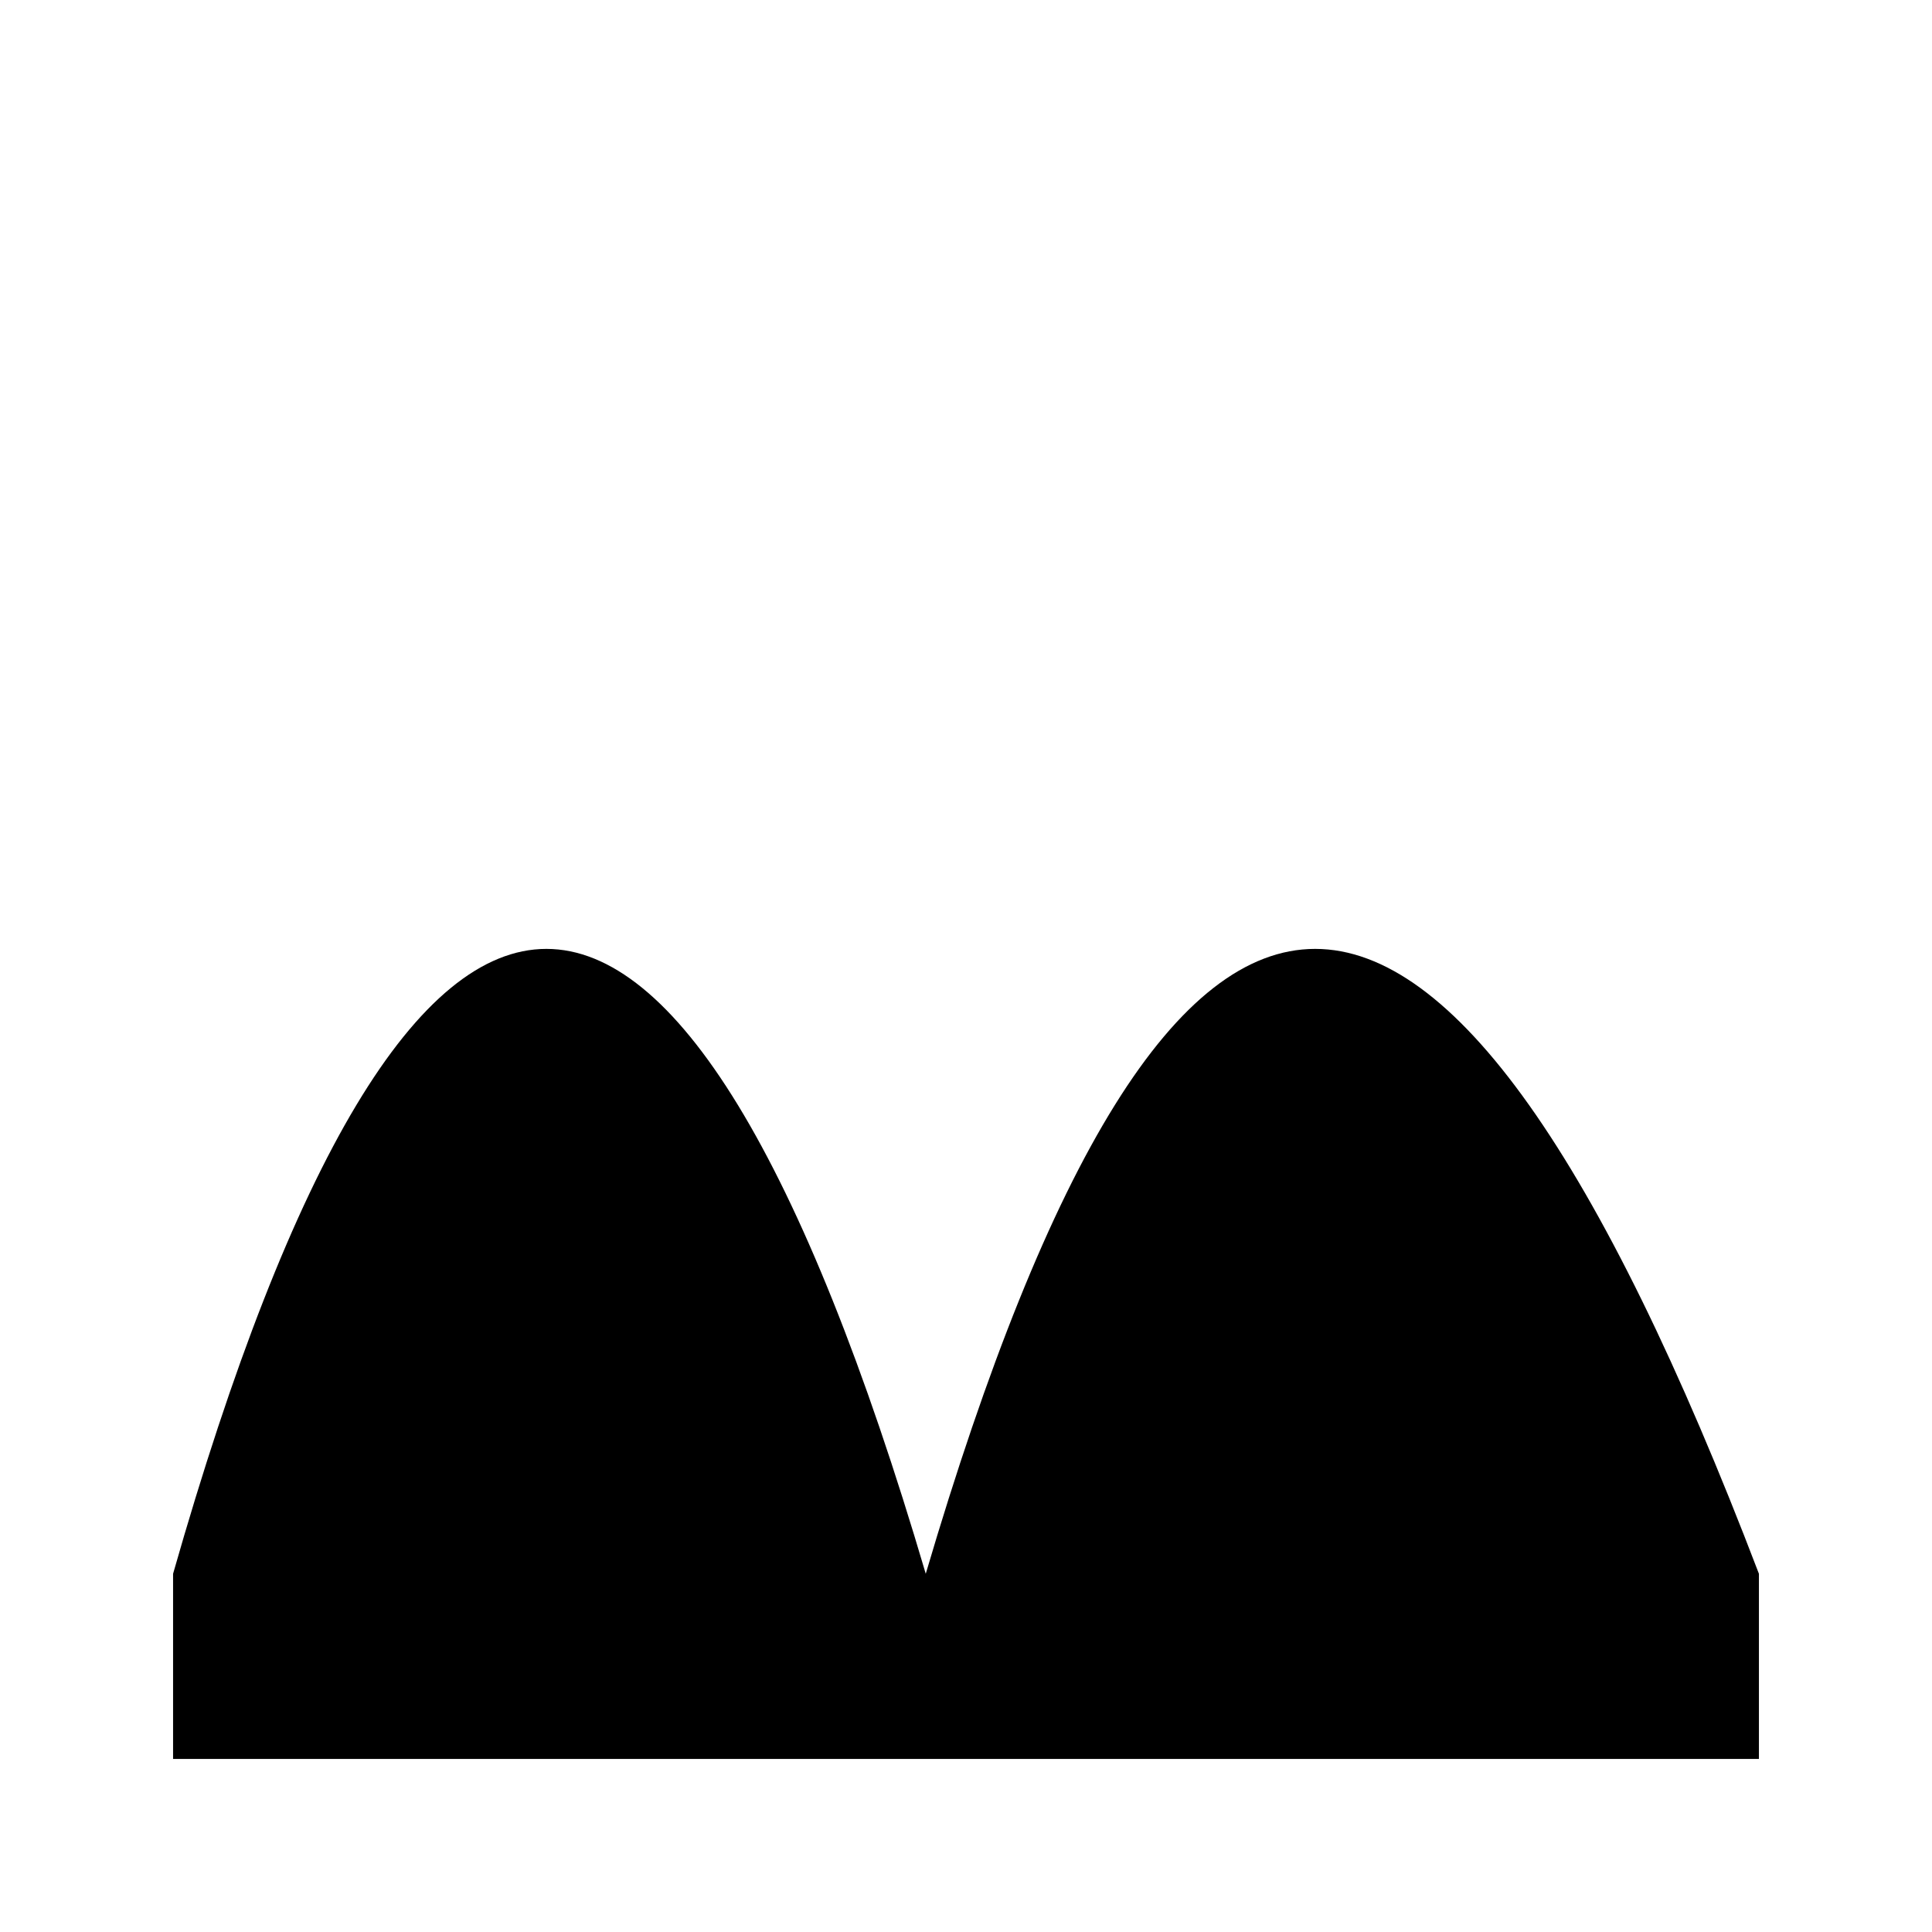
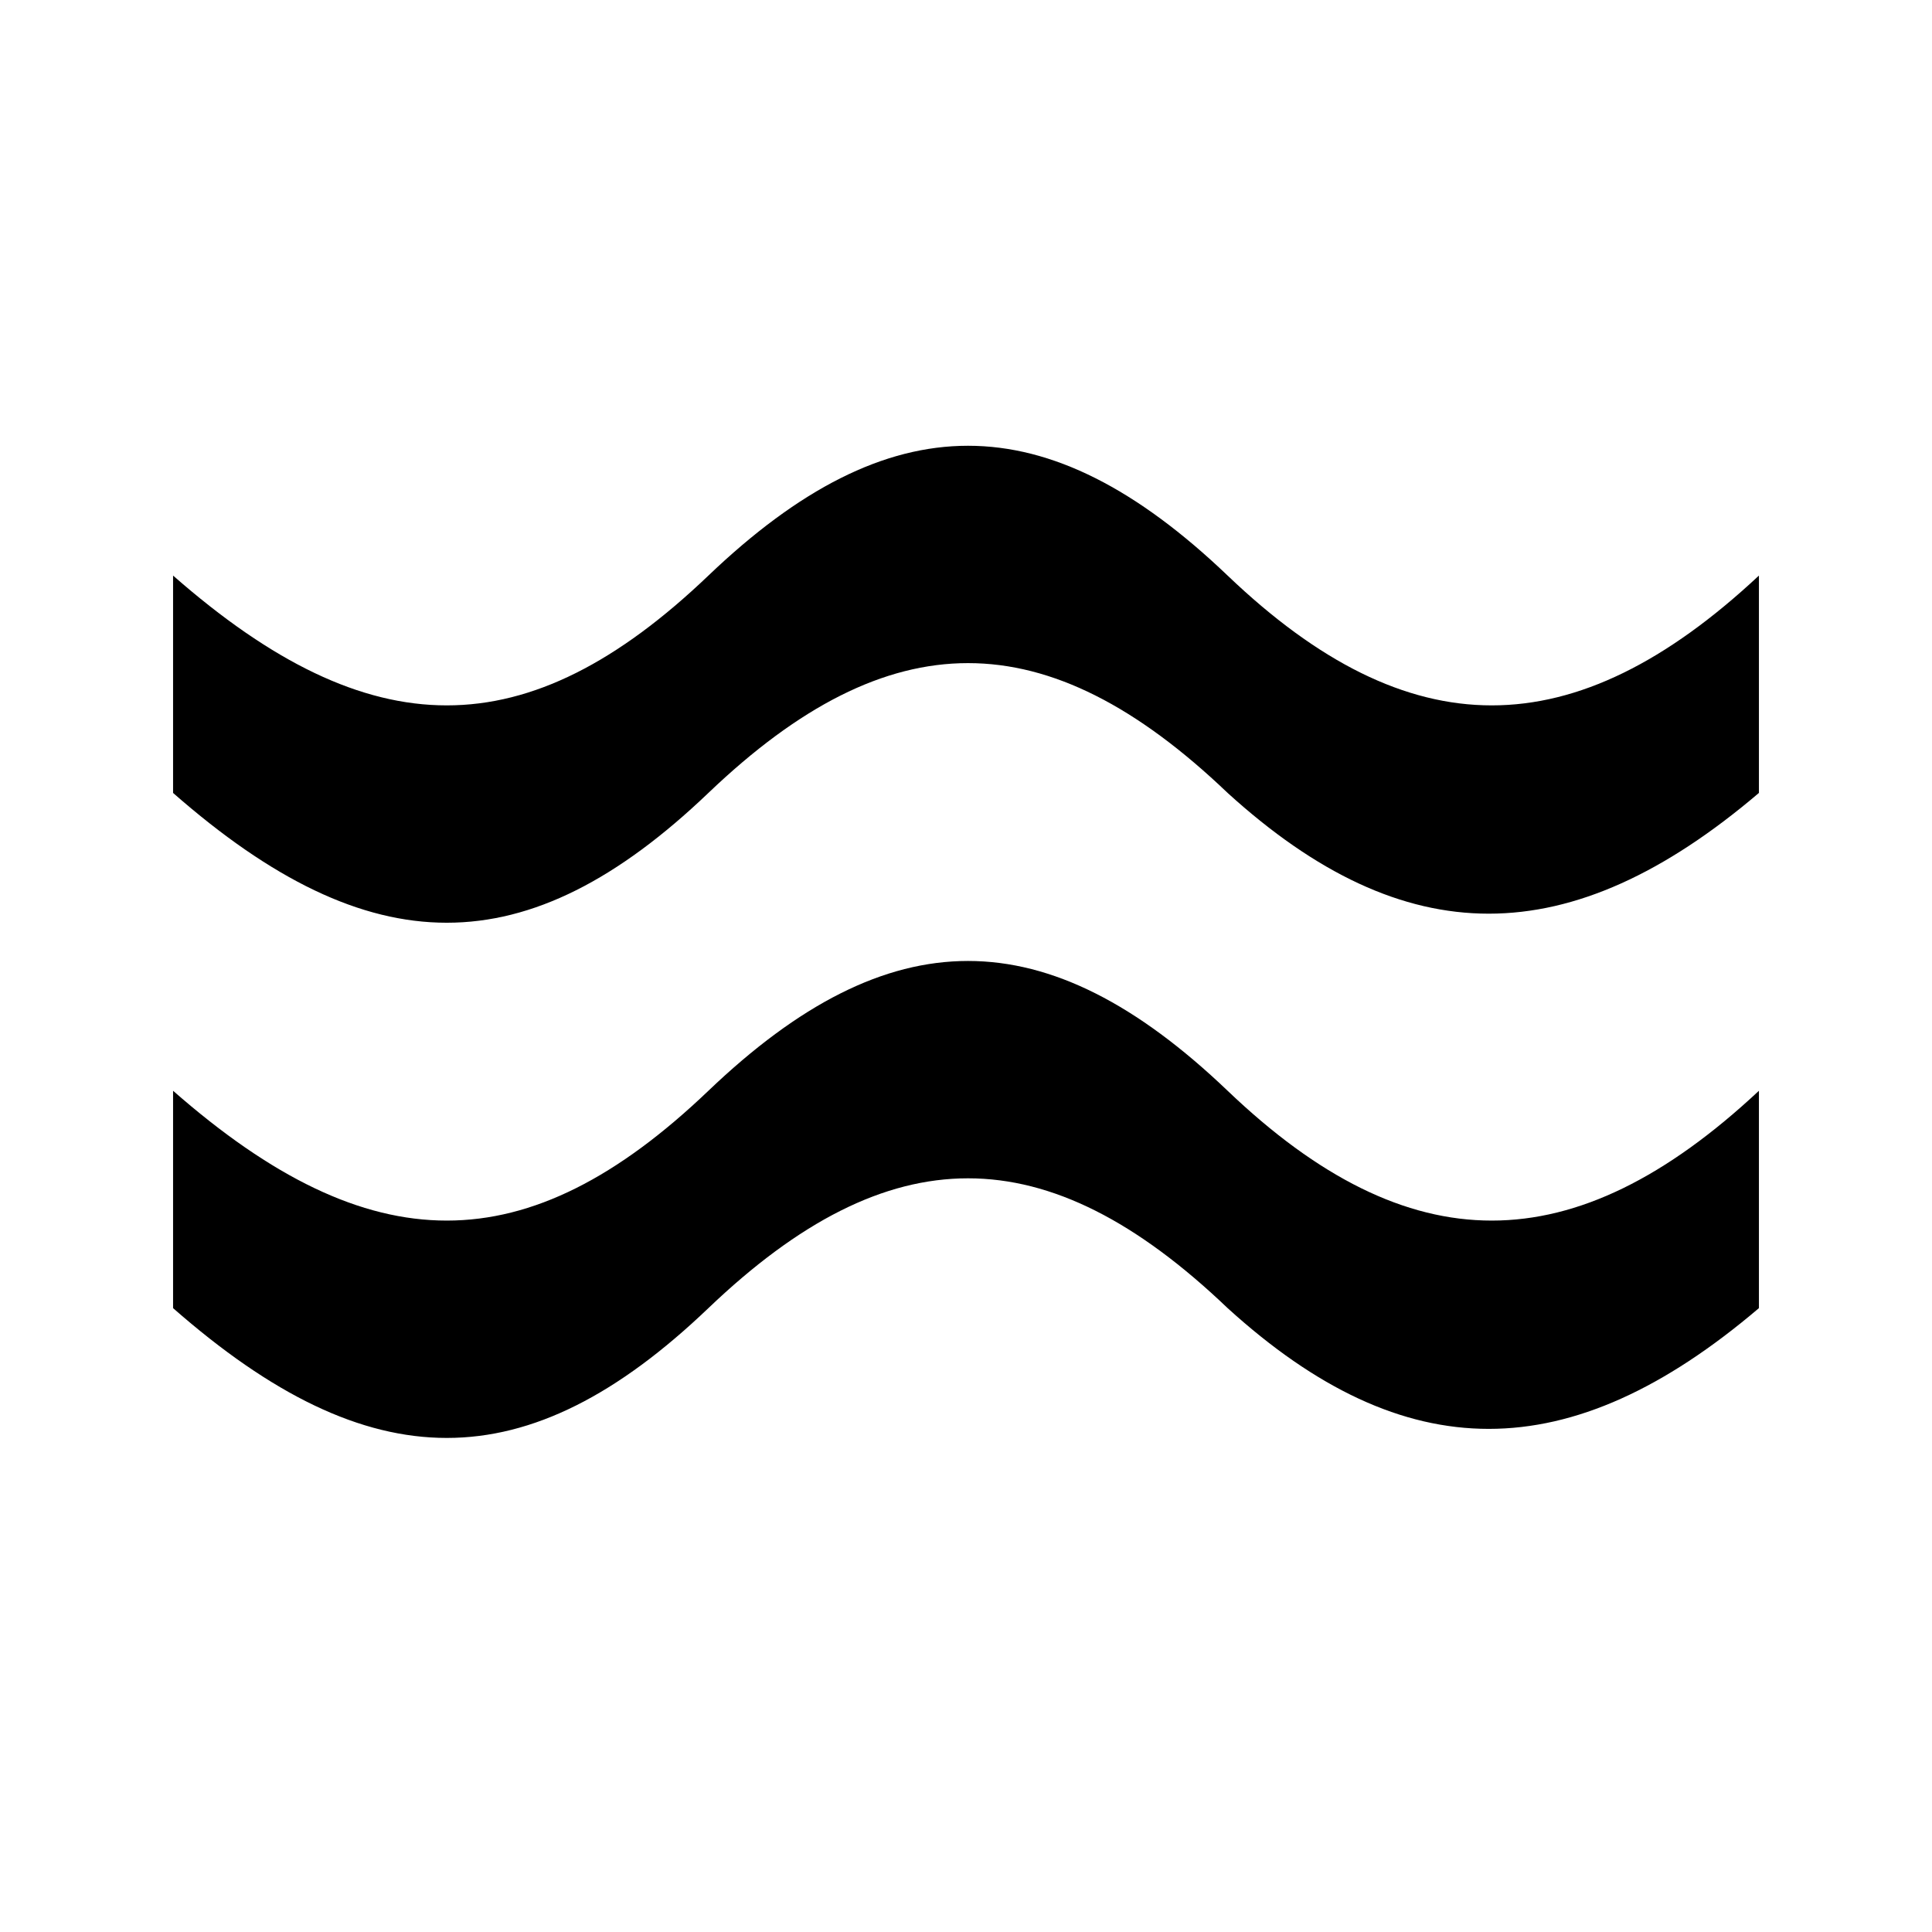
<svg xmlns="http://www.w3.org/2000/svg" viewBox="0 0 24 24" aria-hidden="true">
-   <path fill="#000" d="M2.15 19.55C5.1 9.2 8.45 9.2 11.5 19.55 14.55 9.2 17.9 9.2 21.85 19.55v2.3H2.15z" />
+   <path fill="#000" d="M2.15 7.15c2.45 2.15 4.4 2.15 6.65 0 2.25-2.15 4.2-2.15 6.45 0 2.25 2.15 4.3 2.15 6.6 0v2.7c-2.35 2-4.4 2-6.6 0-2.25-2.15-4.2-2.15-6.45 0-2.25 2.15-4.2 2.15-6.65 0z" />
+   <path fill="#000" d="M2.15 13.55c2.45 2.15 4.4 2.15 6.65 0 2.25-2.15 4.2-2.15 6.45 0 2.25 2.15 4.3 2.15 6.6 0v2.7c-2.35 2-4.4 2-6.6 0-2.25-2.15-4.2-2.15-6.45 0-2.25 2.15-4.2 2.15-6.65 0z" />
</svg>
